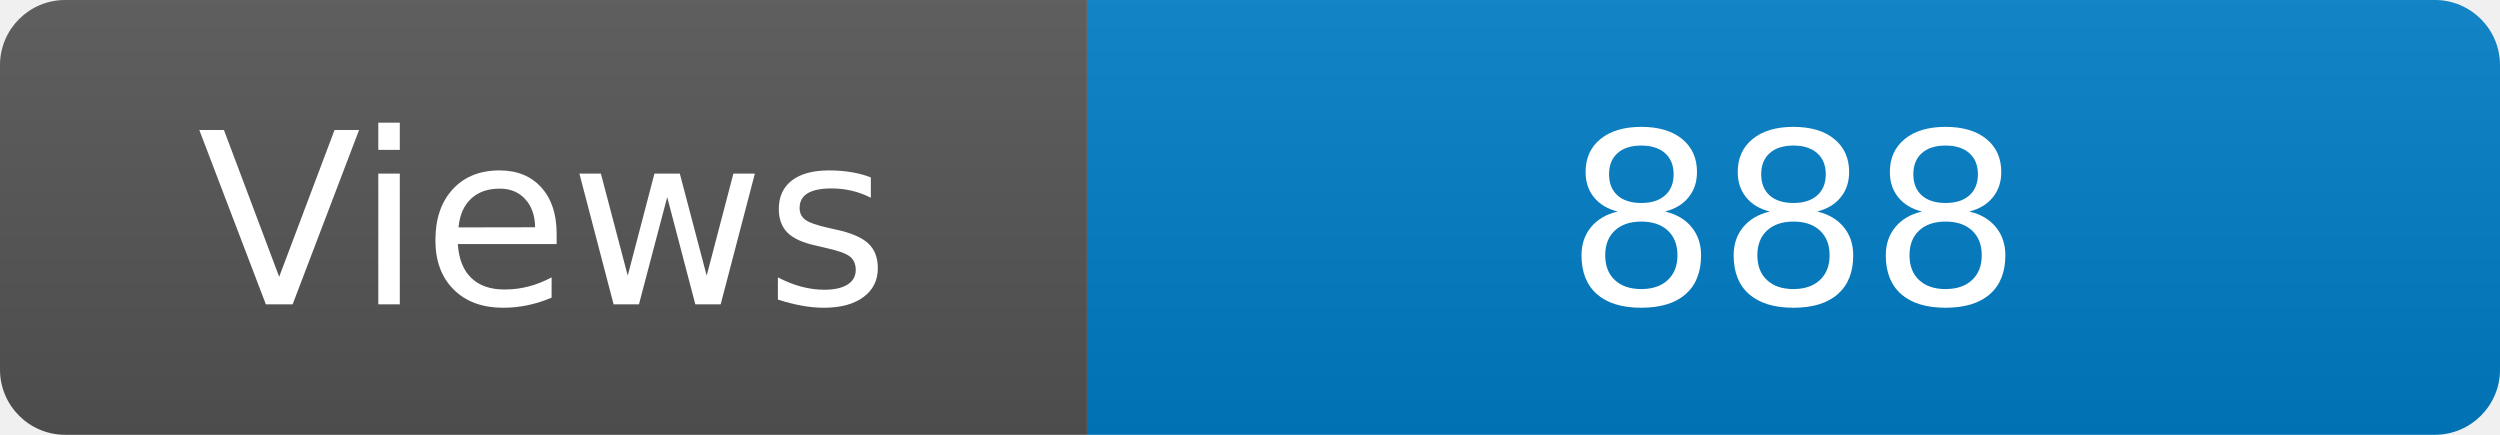
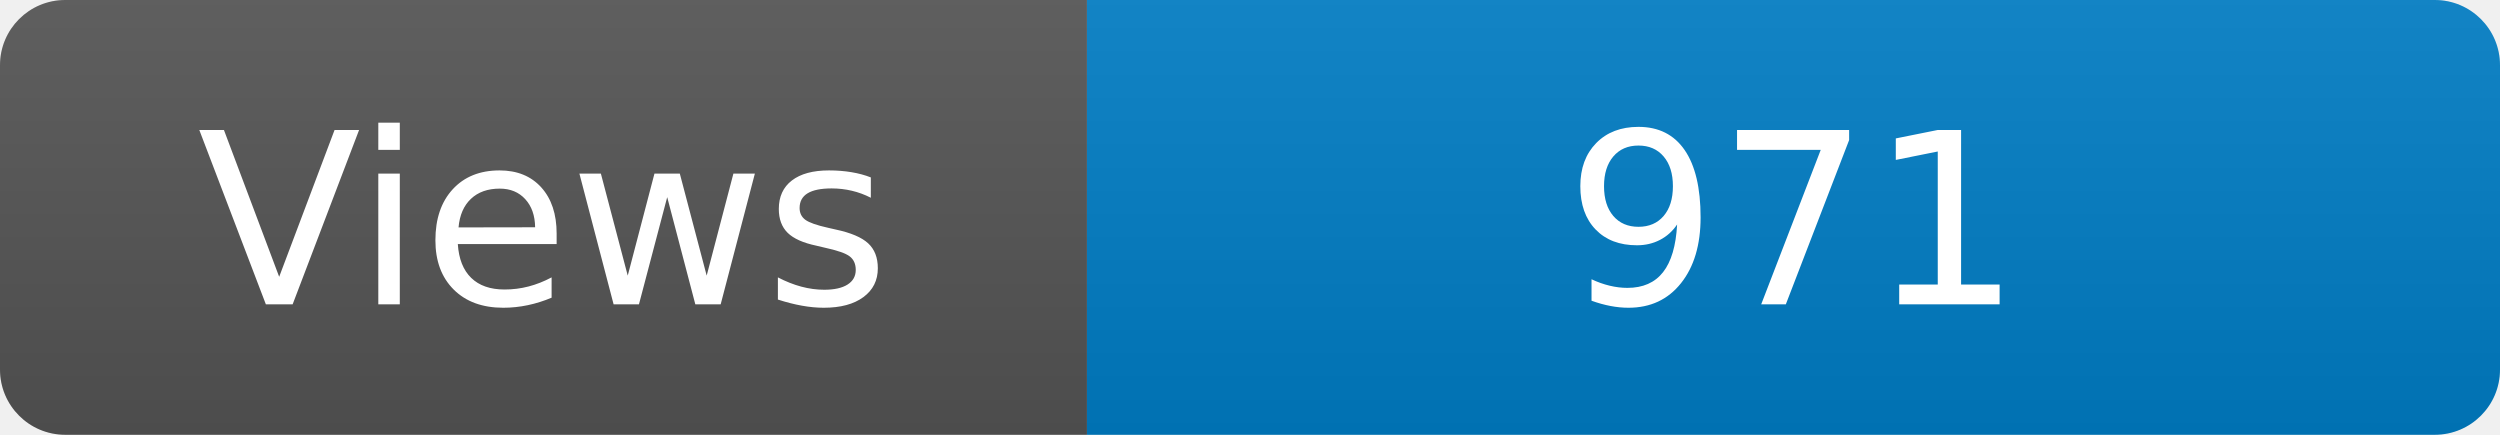
<svg xmlns="http://www.w3.org/2000/svg" width="115" height="20" role="img" aria-label="Maintained?: yes">
  <linearGradient id="s" x2="0" y2="100%">
    <stop offset="0" stop-color="#bbb" stop-opacity=".1" />
    <stop offset="1" stop-opacity=".1" />
  </linearGradient>
  <clipPath id="r">
    <rect width="115" height="20" rx="3" fill="#fff" />
  </clipPath>
  <g clip-path="url(#r)">
    <rect width="50" height="20" fill="#555" />
    <rect x="50" width="160" height="20" fill="#007ec6" />
    <rect width="115" height="20" fill="url(#s)" />
  </g>
  <g fill="#fff" text-anchor="middle" font-family="Verdana,Geneva,DejaVu Sans,sans-serif" font-size="110">
    <text x="250" y="140" transform="scale(.1)" fill="#fff">Views</text>
-     <text x="825" y="140" transform="scale(.1)" fill="#fff">888</text>
+     <text x="825" y="140" transform="scale(.1)" fill="#fff">971</text>
  </g>
</svg>
